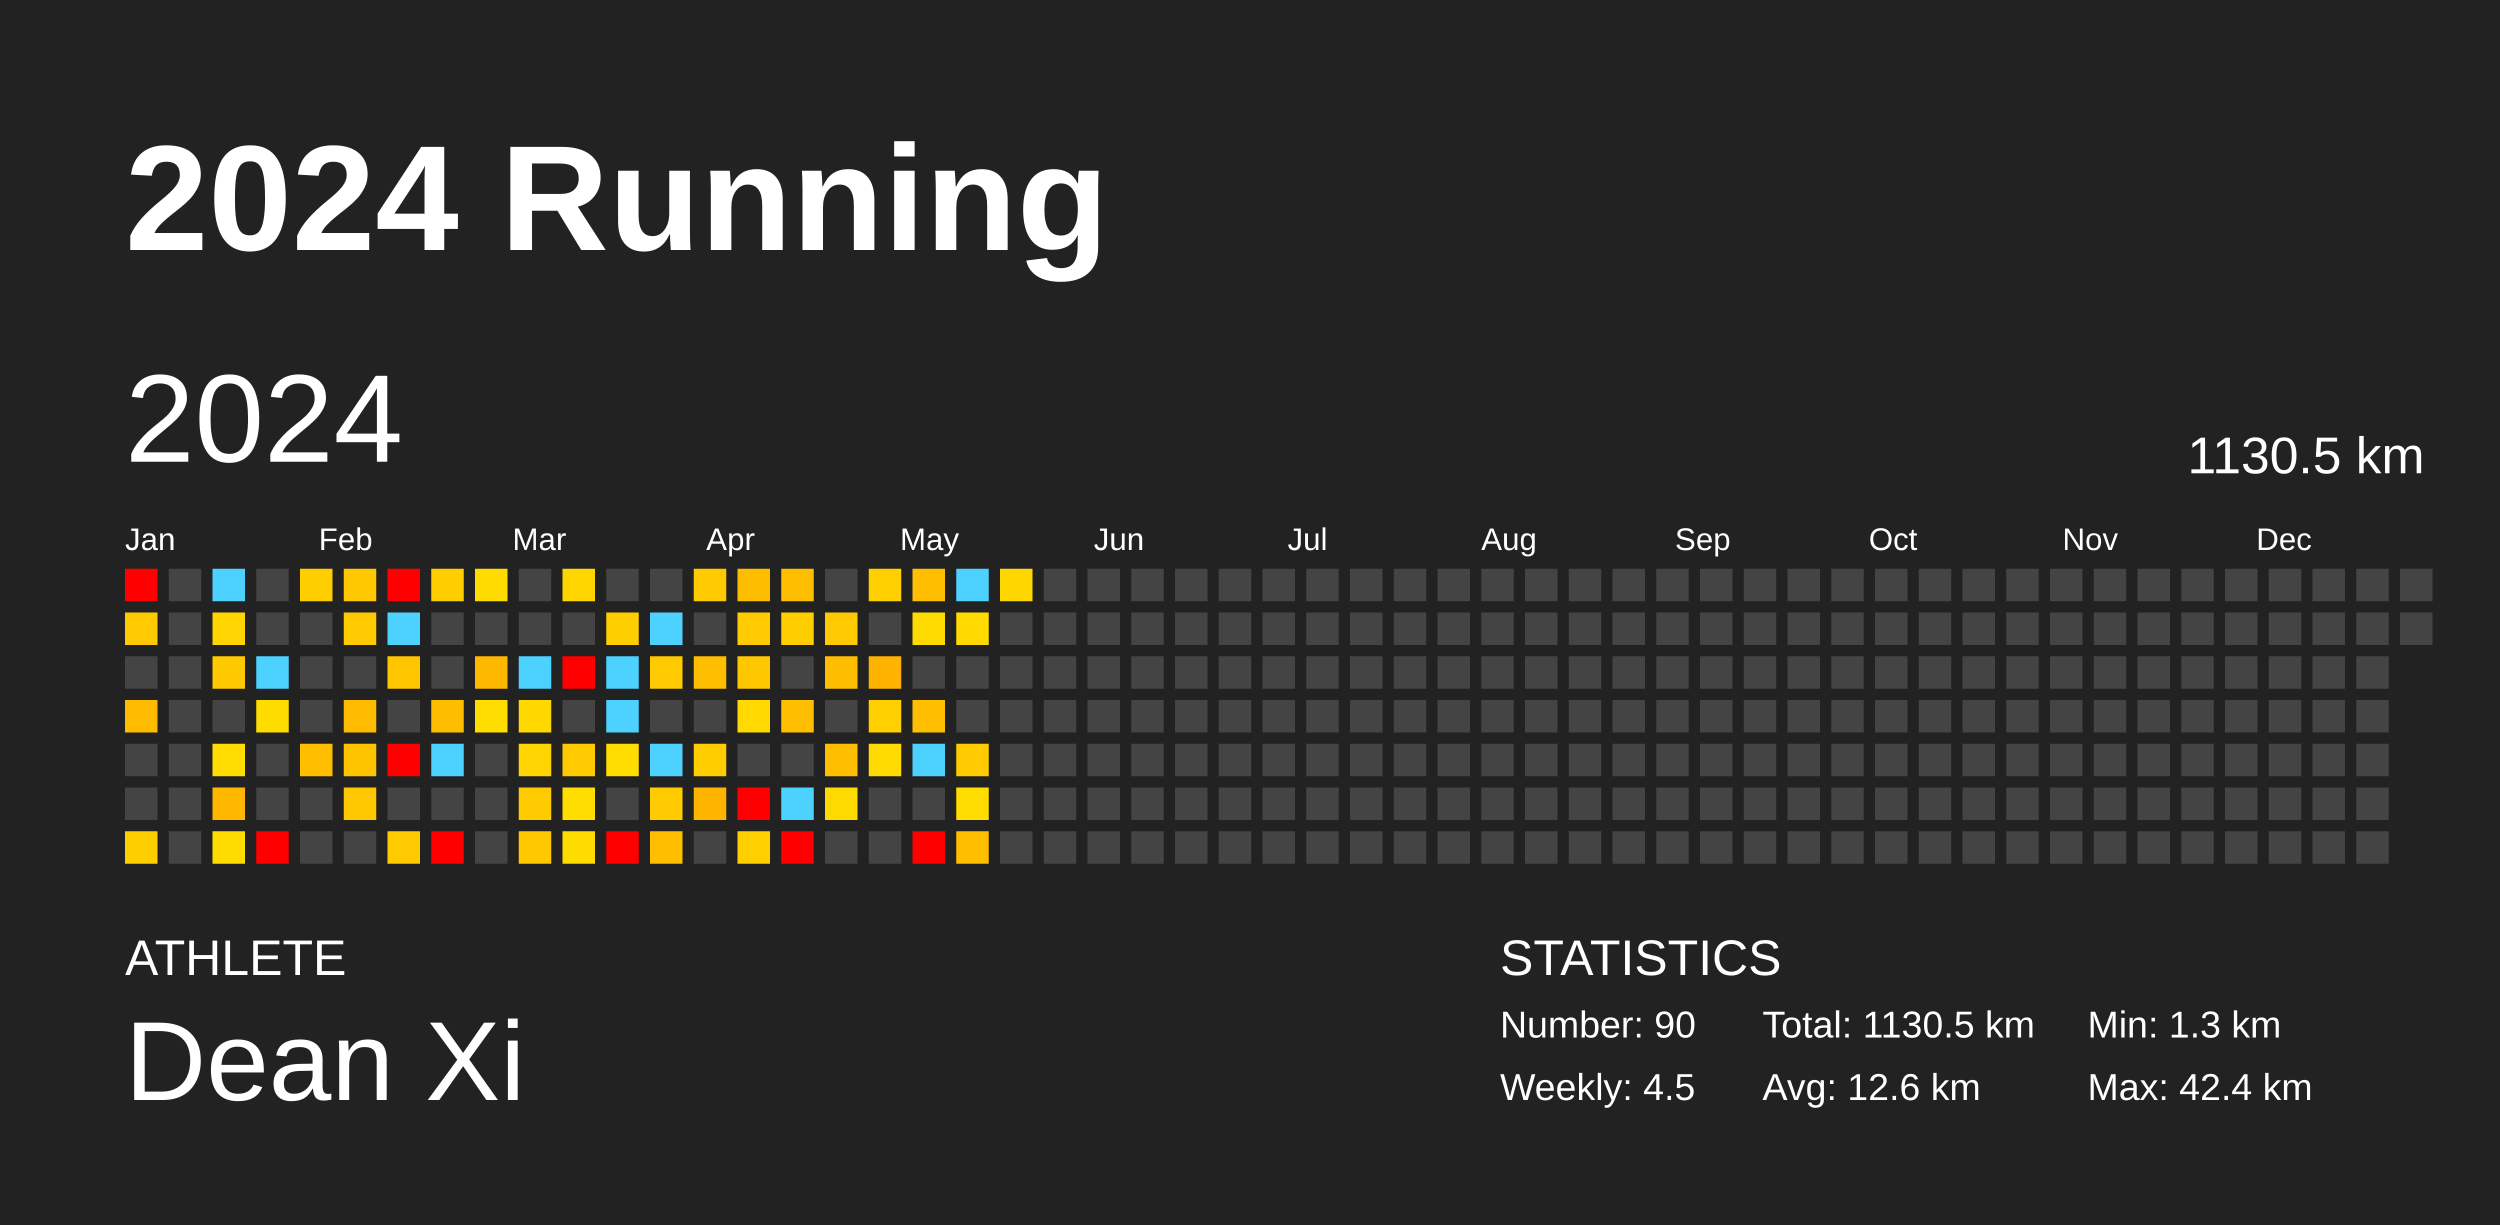
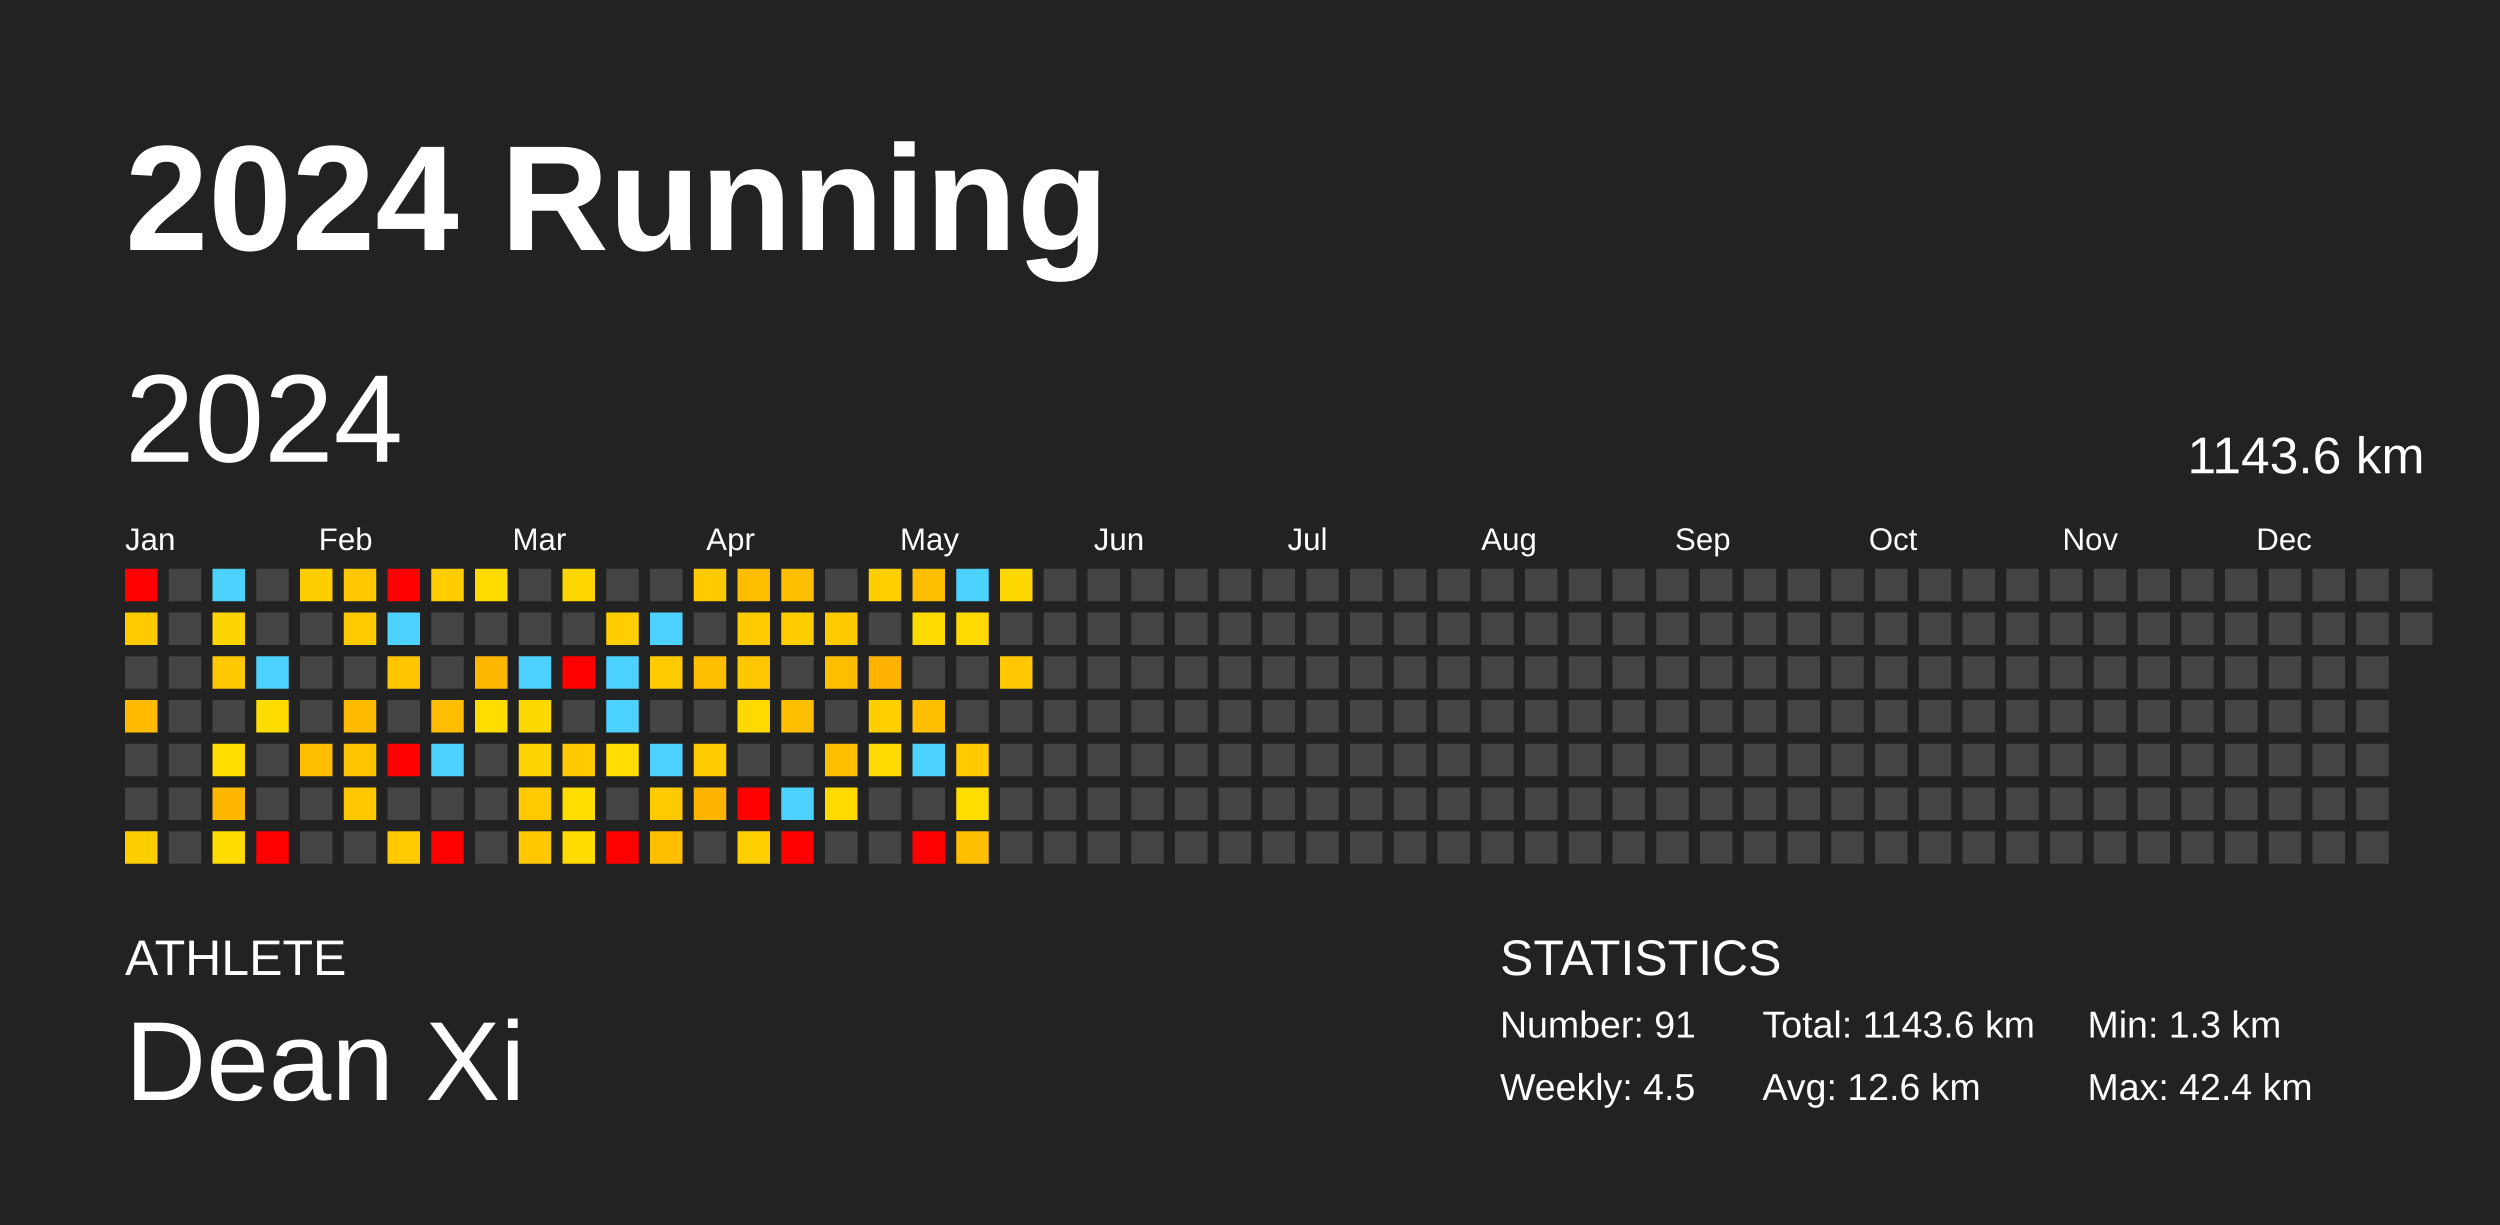
<svg xmlns="http://www.w3.org/2000/svg" baseProfile="full" height="98mm" version="1.1" viewBox="0,0,200,98" width="200mm">
  <defs />
  <rect fill="#222222" height="98" width="200" x="0" y="0" />
  <text fill="#FFFFFF" style="font-size:12px; font-family:Arial; font-weight:bold;" x="10" y="20">2024 Running</text>
  <text fill="#FFFFFF" style="font-size:4px; font-family:Arial" x="10" y="78">ATHLETE</text>
  <text fill="#FFFFFF" style="font-size:9px; font-family:Arial" x="10" y="88">Dean Xi</text>
  <text fill="#FFFFFF" style="font-size:4px; font-family:Arial" x="120" y="78">STATISTICS</text>
-   <text fill="#FFFFFF" style="font-size:3px; font-family:Arial" x="120" y="83">Number: 90</text>
+   <text fill="#FFFFFF" style="font-size:3px; font-family:Arial" x="120" y="83">Number: 91</text>
  <text fill="#FFFFFF" style="font-size:3px; font-family:Arial" x="120" y="88">Weekly: 4.5</text>
-   <text fill="#FFFFFF" style="font-size:3px; font-family:Arial" x="141" y="83">Total: 1130.5 km</text>
+   <text fill="#FFFFFF" style="font-size:3px; font-family:Arial" x="141" y="83">Total: 1143.6 km</text>
  <text fill="#FFFFFF" style="font-size:3px; font-family:Arial" x="141" y="88">Avg: 12.6 km</text>
  <text fill="#FFFFFF" style="font-size:3px; font-family:Arial" x="167" y="83">Min: 1.3 km</text>
  <text fill="#FFFFFF" style="font-size:3px; font-family:Arial" x="167" y="88">Max: 42.4 km</text>
  <text dominant-baseline="hanging" fill="#FFFFFF" style="font-size:10.0px; font-family:Arial;" x="10" y="30">2024</text>
-   <text dominant-baseline="hanging" fill="#FFFFFF" style="font-size:4.125px; font-family:Arial;" x="175" y="35">1130.5 km</text>
+   <text dominant-baseline="hanging" fill="#FFFFFF" style="font-size:4.125px; font-family:Arial;" x="175" y="35">1143.6 km</text>
  <text fill="#FFFFFF" style="font-size:2.5px; font-family:Arial" x="10.0" y="44">Jan</text>
  <text fill="#FFFFFF" style="font-size:2.5px; font-family:Arial" x="25.5" y="44">Feb</text>
  <text fill="#FFFFFF" style="font-size:2.5px; font-family:Arial" x="41.0" y="44">Mar</text>
  <text fill="#FFFFFF" style="font-size:2.5px; font-family:Arial" x="56.5" y="44">Apr</text>
  <text fill="#FFFFFF" style="font-size:2.5px; font-family:Arial" x="72.0" y="44">May</text>
  <text fill="#FFFFFF" style="font-size:2.5px; font-family:Arial" x="87.5" y="44">Jun</text>
  <text fill="#FFFFFF" style="font-size:2.5px; font-family:Arial" x="103.0" y="44">Jul</text>
  <text fill="#FFFFFF" style="font-size:2.5px; font-family:Arial" x="118.5" y="44">Aug</text>
  <text fill="#FFFFFF" style="font-size:2.5px; font-family:Arial" x="134.0" y="44">Sep</text>
  <text fill="#FFFFFF" style="font-size:2.5px; font-family:Arial" x="149.5" y="44">Oct</text>
  <text fill="#FFFFFF" style="font-size:2.5px; font-family:Arial" x="165.0" y="44">Nov</text>
  <text fill="#FFFFFF" style="font-size:2.5px; font-family:Arial" x="180.5" y="44">Dec</text>
  <rect fill="red" height="2.6" width="2.6" x="10.0" y="45.5" />
  <rect fill="#ffcb00" height="2.6" width="2.6" x="10.0" y="49.0" />
  <rect fill="#444444" height="2.6" width="2.6" x="10.0" y="52.5" />
  <rect fill="#ffbb00" height="2.6" width="2.6" x="10.0" y="56.0" />
  <rect fill="#444444" height="2.6" width="2.6" x="10.0" y="59.5" />
  <rect fill="#444444" height="2.6" width="2.6" x="10.0" y="63.0" />
  <rect fill="#ffce00" height="2.6" width="2.6" x="10.0" y="66.5" />
  <rect fill="#444444" height="2.6" width="2.6" x="13.5" y="45.5" />
  <rect fill="#444444" height="2.6" width="2.6" x="13.5" y="49.0" />
  <rect fill="#444444" height="2.6" width="2.6" x="13.5" y="52.5" />
  <rect fill="#444444" height="2.6" width="2.6" x="13.5" y="56.0" />
  <rect fill="#444444" height="2.6" width="2.6" x="13.5" y="59.5" />
  <rect fill="#444444" height="2.6" width="2.6" x="13.5" y="63.0" />
  <rect fill="#444444" height="2.6" width="2.6" x="13.5" y="66.5" />
  <rect fill="#4dd2ff" height="2.6" width="2.6" x="17.0" y="45.5" />
  <rect fill="#ffd400" height="2.6" width="2.6" x="17.0" y="49.0" />
  <rect fill="#ffc900" height="2.6" width="2.6" x="17.0" y="52.5" />
  <rect fill="#444444" height="2.6" width="2.6" x="17.0" y="56.0" />
  <rect fill="#ffdd00" height="2.6" width="2.6" x="17.0" y="59.5" />
  <rect fill="#ffb700" height="2.6" width="2.6" x="17.0" y="63.0" />
  <rect fill="#ffdc00" height="2.6" width="2.6" x="17.0" y="66.5" />
  <rect fill="#444444" height="2.6" width="2.6" x="20.5" y="45.5" />
  <rect fill="#444444" height="2.6" width="2.6" x="20.5" y="49.0" />
  <rect fill="#4dd2ff" height="2.6" width="2.6" x="20.5" y="52.5" />
  <rect fill="#ffdc00" height="2.6" width="2.6" x="20.5" y="56.0" />
  <rect fill="#444444" height="2.6" width="2.6" x="20.5" y="59.5" />
  <rect fill="#444444" height="2.6" width="2.6" x="20.5" y="63.0" />
  <rect fill="red" height="2.6" width="2.6" x="20.5" y="66.5" />
  <rect fill="#ffce00" height="2.6" width="2.6" x="24.0" y="45.5" />
  <rect fill="#444444" height="2.6" width="2.6" x="24.0" y="49.0" />
  <rect fill="#444444" height="2.6" width="2.6" x="24.0" y="52.5" />
  <rect fill="#444444" height="2.6" width="2.6" x="24.0" y="56.0" />
  <rect fill="#ffbe00" height="2.6" width="2.6" x="24.0" y="59.5" />
  <rect fill="#444444" height="2.6" width="2.6" x="24.0" y="63.0" />
  <rect fill="#444444" height="2.6" width="2.6" x="24.0" y="66.5" />
  <rect fill="#ffc800" height="2.6" width="2.6" x="27.5" y="45.5" />
  <rect fill="#ffca00" height="2.6" width="2.6" x="27.5" y="49.0" />
  <rect fill="#444444" height="2.6" width="2.6" x="27.5" y="52.5" />
  <rect fill="#ffbb00" height="2.6" width="2.6" x="27.5" y="56.0" />
  <rect fill="#ffc400" height="2.6" width="2.6" x="27.5" y="59.5" />
  <rect fill="#ffc800" height="2.6" width="2.6" x="27.5" y="63.0" />
  <rect fill="#444444" height="2.6" width="2.6" x="27.5" y="66.5" />
  <rect fill="red" height="2.6" width="2.6" x="31.0" y="45.5" />
  <rect fill="#4dd2ff" height="2.6" width="2.6" x="31.0" y="49.0" />
  <rect fill="#ffc600" height="2.6" width="2.6" x="31.0" y="52.5" />
  <rect fill="#444444" height="2.6" width="2.6" x="31.0" y="56.0" />
  <rect fill="red" height="2.6" width="2.6" x="31.0" y="59.5" />
  <rect fill="#444444" height="2.6" width="2.6" x="31.0" y="63.0" />
  <rect fill="#ffcb00" height="2.6" width="2.6" x="31.0" y="66.5" />
  <rect fill="#ffcd00" height="2.6" width="2.6" x="34.5" y="45.5" />
  <rect fill="#444444" height="2.6" width="2.6" x="34.5" y="49.0" />
  <rect fill="#444444" height="2.6" width="2.6" x="34.5" y="52.5" />
  <rect fill="#ffbd00" height="2.6" width="2.6" x="34.5" y="56.0" />
  <rect fill="#4dd2ff" height="2.6" width="2.6" x="34.5" y="59.5" />
  <rect fill="#444444" height="2.6" width="2.6" x="34.5" y="63.0" />
  <rect fill="red" height="2.6" width="2.6" x="34.5" y="66.5" />
  <rect fill="#ffdb00" height="2.6" width="2.6" x="38.0" y="45.5" />
  <rect fill="#444444" height="2.6" width="2.6" x="38.0" y="49.0" />
  <rect fill="#ffb800" height="2.6" width="2.6" x="38.0" y="52.5" />
  <rect fill="#ffdd00" height="2.6" width="2.6" x="38.0" y="56.0" />
  <rect fill="#444444" height="2.6" width="2.6" x="38.0" y="59.5" />
  <rect fill="#444444" height="2.6" width="2.6" x="38.0" y="63.0" />
  <rect fill="#444444" height="2.6" width="2.6" x="38.0" y="66.5" />
  <rect fill="#444444" height="2.6" width="2.6" x="41.5" y="45.5" />
  <rect fill="#444444" height="2.6" width="2.6" x="41.5" y="49.0" />
  <rect fill="#4dd2ff" height="2.6" width="2.6" x="41.5" y="52.5" />
  <rect fill="#ffd800" height="2.6" width="2.6" x="41.5" y="56.0" />
  <rect fill="#ffd400" height="2.6" width="2.6" x="41.5" y="59.5" />
  <rect fill="#ffca00" height="2.6" width="2.6" x="41.5" y="63.0" />
  <rect fill="#ffc800" height="2.6" width="2.6" x="41.5" y="66.5" />
  <rect fill="#ffd600" height="2.6" width="2.6" x="45.0" y="45.5" />
  <rect fill="#444444" height="2.6" width="2.6" x="45.0" y="49.0" />
  <rect fill="red" height="2.6" width="2.6" x="45.0" y="52.5" />
  <rect fill="#444444" height="2.6" width="2.6" x="45.0" y="56.0" />
  <rect fill="#ffcb00" height="2.6" width="2.6" x="45.0" y="59.5" />
  <rect fill="#ffdd00" height="2.6" width="2.6" x="45.0" y="63.0" />
  <rect fill="#ffdb00" height="2.6" width="2.6" x="45.0" y="66.5" />
  <rect fill="#444444" height="2.6" width="2.6" x="48.5" y="45.5" />
  <rect fill="#ffce00" height="2.6" width="2.6" x="48.5" y="49.0" />
  <rect fill="#4dd2ff" height="2.6" width="2.6" x="48.5" y="52.5" />
  <rect fill="#4dd2ff" height="2.6" width="2.6" x="48.5" y="56.0" />
  <rect fill="#ffdd00" height="2.6" width="2.6" x="48.5" y="59.5" />
  <rect fill="#444444" height="2.6" width="2.6" x="48.5" y="63.0" />
  <rect fill="red" height="2.6" width="2.6" x="48.5" y="66.5" />
  <rect fill="#444444" height="2.6" width="2.6" x="52.0" y="45.5" />
  <rect fill="#4dd2ff" height="2.6" width="2.6" x="52.0" y="49.0" />
  <rect fill="#ffcb00" height="2.6" width="2.6" x="52.0" y="52.5" />
  <rect fill="#444444" height="2.6" width="2.6" x="52.0" y="56.0" />
  <rect fill="#4dd2ff" height="2.6" width="2.6" x="52.0" y="59.5" />
  <rect fill="#ffca00" height="2.6" width="2.6" x="52.0" y="63.0" />
  <rect fill="#ffbe00" height="2.6" width="2.6" x="52.0" y="66.5" />
  <rect fill="#ffcb00" height="2.6" width="2.6" x="55.5" y="45.5" />
  <rect fill="#444444" height="2.6" width="2.6" x="55.5" y="49.0" />
  <rect fill="#ffbe00" height="2.6" width="2.6" x="55.5" y="52.5" />
  <rect fill="#444444" height="2.6" width="2.6" x="55.5" y="56.0" />
  <rect fill="#ffcd00" height="2.6" width="2.6" x="55.5" y="59.5" />
  <rect fill="#ffb400" height="2.6" width="2.6" x="55.5" y="63.0" />
  <rect fill="#444444" height="2.6" width="2.6" x="55.5" y="66.5" />
  <rect fill="#ffbd00" height="2.6" width="2.6" x="59.0" y="45.5" />
  <rect fill="#ffca00" height="2.6" width="2.6" x="59.0" y="49.0" />
  <rect fill="#ffc700" height="2.6" width="2.6" x="59.0" y="52.5" />
  <rect fill="#ffd900" height="2.6" width="2.6" x="59.0" y="56.0" />
  <rect fill="#444444" height="2.6" width="2.6" x="59.0" y="59.5" />
  <rect fill="red" height="2.6" width="2.6" x="59.0" y="63.0" />
  <rect fill="#ffcf00" height="2.6" width="2.6" x="59.0" y="66.5" />
  <rect fill="#ffbe00" height="2.6" width="2.6" x="62.5" y="45.5" />
  <rect fill="#ffcd00" height="2.6" width="2.6" x="62.5" y="49.0" />
  <rect fill="#444444" height="2.6" width="2.6" x="62.5" y="52.5" />
  <rect fill="#ffbe00" height="2.6" width="2.6" x="62.5" y="56.0" />
  <rect fill="#444444" height="2.6" width="2.6" x="62.5" y="59.5" />
  <rect fill="#4dd2ff" height="2.6" width="2.6" x="62.5" y="63.0" />
  <rect fill="red" height="2.6" width="2.6" x="62.5" y="66.5" />
  <rect fill="#444444" height="2.6" width="2.6" x="66.0" y="45.5" />
  <rect fill="#ffca00" height="2.6" width="2.6" x="66.0" y="49.0" />
  <rect fill="#ffbd00" height="2.6" width="2.6" x="66.0" y="52.5" />
  <rect fill="#444444" height="2.6" width="2.6" x="66.0" y="56.0" />
  <rect fill="#ffbe00" height="2.6" width="2.6" x="66.0" y="59.5" />
  <rect fill="#ffda00" height="2.6" width="2.6" x="66.0" y="63.0" />
  <rect fill="#444444" height="2.6" width="2.6" x="66.0" y="66.5" />
  <rect fill="#ffcf00" height="2.6" width="2.6" x="69.5" y="45.5" />
  <rect fill="#444444" height="2.6" width="2.6" x="69.5" y="49.0" />
  <rect fill="#ffb300" height="2.6" width="2.6" x="69.5" y="52.5" />
  <rect fill="#ffcf00" height="2.6" width="2.6" x="69.5" y="56.0" />
  <rect fill="#ffda00" height="2.6" width="2.6" x="69.5" y="59.5" />
  <rect fill="#444444" height="2.6" width="2.6" x="69.5" y="63.0" />
  <rect fill="#444444" height="2.6" width="2.6" x="69.5" y="66.5" />
  <rect fill="#ffbe00" height="2.6" width="2.6" x="73.0" y="45.5" />
  <rect fill="#ffda00" height="2.6" width="2.6" x="73.0" y="49.0" />
  <rect fill="#444444" height="2.6" width="2.6" x="73.0" y="52.5" />
  <rect fill="#ffbf00" height="2.6" width="2.6" x="73.0" y="56.0" />
  <rect fill="#4dd2ff" height="2.6" width="2.6" x="73.0" y="59.5" />
  <rect fill="#444444" height="2.6" width="2.6" x="73.0" y="63.0" />
  <rect fill="red" height="2.6" width="2.6" x="73.0" y="66.5" />
  <rect fill="#4dd2ff" height="2.6" width="2.6" x="76.5" y="45.5" />
  <rect fill="#ffd900" height="2.6" width="2.6" x="76.5" y="49.0" />
  <rect fill="#444444" height="2.6" width="2.6" x="76.5" y="52.5" />
  <rect fill="#444444" height="2.6" width="2.6" x="76.5" y="56.0" />
  <rect fill="#ffca00" height="2.6" width="2.6" x="76.5" y="59.5" />
  <rect fill="#ffdd00" height="2.6" width="2.6" x="76.5" y="63.0" />
  <rect fill="#ffbe00" height="2.6" width="2.6" x="76.5" y="66.5" />
  <rect fill="#ffd700" height="2.6" width="2.6" x="80.0" y="45.5" />
  <rect fill="#444444" height="2.6" width="2.6" x="80.0" y="49.0" />
-   <rect fill="#444444" height="2.6" width="2.6" x="80.0" y="52.5" />
+   <rect fill="#ffc800" height="2.6" width="2.6" x="80.0" y="52.5" />
  <rect fill="#444444" height="2.6" width="2.6" x="80.0" y="56.0" />
  <rect fill="#444444" height="2.6" width="2.6" x="80.0" y="59.5" />
  <rect fill="#444444" height="2.6" width="2.6" x="80.0" y="63.0" />
  <rect fill="#444444" height="2.6" width="2.6" x="80.0" y="66.5" />
  <rect fill="#444444" height="2.6" width="2.6" x="83.5" y="45.5" />
  <rect fill="#444444" height="2.6" width="2.6" x="83.5" y="49.0" />
  <rect fill="#444444" height="2.6" width="2.6" x="83.5" y="52.5" />
  <rect fill="#444444" height="2.6" width="2.6" x="83.5" y="56.0" />
  <rect fill="#444444" height="2.6" width="2.6" x="83.5" y="59.5" />
  <rect fill="#444444" height="2.6" width="2.6" x="83.5" y="63.0" />
  <rect fill="#444444" height="2.6" width="2.6" x="83.5" y="66.5" />
  <rect fill="#444444" height="2.6" width="2.6" x="87.0" y="45.5" />
  <rect fill="#444444" height="2.6" width="2.6" x="87.0" y="49.0" />
  <rect fill="#444444" height="2.6" width="2.6" x="87.0" y="52.5" />
  <rect fill="#444444" height="2.6" width="2.6" x="87.0" y="56.0" />
  <rect fill="#444444" height="2.6" width="2.6" x="87.0" y="59.5" />
  <rect fill="#444444" height="2.6" width="2.6" x="87.0" y="63.0" />
  <rect fill="#444444" height="2.6" width="2.6" x="87.0" y="66.5" />
  <rect fill="#444444" height="2.6" width="2.6" x="90.5" y="45.5" />
  <rect fill="#444444" height="2.6" width="2.6" x="90.5" y="49.0" />
  <rect fill="#444444" height="2.6" width="2.6" x="90.5" y="52.5" />
  <rect fill="#444444" height="2.6" width="2.6" x="90.5" y="56.0" />
  <rect fill="#444444" height="2.6" width="2.6" x="90.5" y="59.5" />
  <rect fill="#444444" height="2.6" width="2.6" x="90.5" y="63.0" />
  <rect fill="#444444" height="2.6" width="2.6" x="90.5" y="66.5" />
  <rect fill="#444444" height="2.6" width="2.6" x="94.0" y="45.5" />
  <rect fill="#444444" height="2.6" width="2.6" x="94.0" y="49.0" />
  <rect fill="#444444" height="2.6" width="2.6" x="94.0" y="52.5" />
  <rect fill="#444444" height="2.6" width="2.6" x="94.0" y="56.0" />
  <rect fill="#444444" height="2.6" width="2.6" x="94.0" y="59.5" />
  <rect fill="#444444" height="2.6" width="2.6" x="94.0" y="63.0" />
  <rect fill="#444444" height="2.6" width="2.6" x="94.0" y="66.5" />
  <rect fill="#444444" height="2.6" width="2.6" x="97.5" y="45.5" />
  <rect fill="#444444" height="2.6" width="2.6" x="97.5" y="49.0" />
  <rect fill="#444444" height="2.6" width="2.6" x="97.5" y="52.5" />
  <rect fill="#444444" height="2.6" width="2.6" x="97.5" y="56.0" />
  <rect fill="#444444" height="2.6" width="2.6" x="97.5" y="59.5" />
  <rect fill="#444444" height="2.6" width="2.6" x="97.5" y="63.0" />
  <rect fill="#444444" height="2.6" width="2.6" x="97.5" y="66.5" />
  <rect fill="#444444" height="2.6" width="2.6" x="101.0" y="45.5" />
  <rect fill="#444444" height="2.6" width="2.6" x="101.0" y="49.0" />
  <rect fill="#444444" height="2.6" width="2.6" x="101.0" y="52.5" />
  <rect fill="#444444" height="2.6" width="2.6" x="101.0" y="56.0" />
  <rect fill="#444444" height="2.6" width="2.6" x="101.0" y="59.5" />
  <rect fill="#444444" height="2.6" width="2.6" x="101.0" y="63.0" />
  <rect fill="#444444" height="2.6" width="2.6" x="101.0" y="66.5" />
  <rect fill="#444444" height="2.6" width="2.6" x="104.5" y="45.5" />
  <rect fill="#444444" height="2.6" width="2.6" x="104.5" y="49.0" />
  <rect fill="#444444" height="2.6" width="2.6" x="104.5" y="52.5" />
  <rect fill="#444444" height="2.6" width="2.6" x="104.5" y="56.0" />
  <rect fill="#444444" height="2.6" width="2.6" x="104.5" y="59.5" />
  <rect fill="#444444" height="2.6" width="2.6" x="104.5" y="63.0" />
  <rect fill="#444444" height="2.6" width="2.6" x="104.5" y="66.5" />
  <rect fill="#444444" height="2.6" width="2.6" x="108.0" y="45.5" />
  <rect fill="#444444" height="2.6" width="2.6" x="108.0" y="49.0" />
  <rect fill="#444444" height="2.6" width="2.6" x="108.0" y="52.5" />
  <rect fill="#444444" height="2.6" width="2.6" x="108.0" y="56.0" />
  <rect fill="#444444" height="2.6" width="2.6" x="108.0" y="59.5" />
  <rect fill="#444444" height="2.6" width="2.6" x="108.0" y="63.0" />
  <rect fill="#444444" height="2.6" width="2.6" x="108.0" y="66.5" />
  <rect fill="#444444" height="2.6" width="2.6" x="111.5" y="45.5" />
  <rect fill="#444444" height="2.6" width="2.6" x="111.5" y="49.0" />
  <rect fill="#444444" height="2.6" width="2.6" x="111.5" y="52.5" />
  <rect fill="#444444" height="2.6" width="2.6" x="111.5" y="56.0" />
  <rect fill="#444444" height="2.6" width="2.6" x="111.5" y="59.5" />
  <rect fill="#444444" height="2.6" width="2.6" x="111.5" y="63.0" />
  <rect fill="#444444" height="2.6" width="2.6" x="111.5" y="66.5" />
  <rect fill="#444444" height="2.6" width="2.6" x="115.0" y="45.5" />
  <rect fill="#444444" height="2.6" width="2.6" x="115.0" y="49.0" />
  <rect fill="#444444" height="2.6" width="2.6" x="115.0" y="52.5" />
  <rect fill="#444444" height="2.6" width="2.6" x="115.0" y="56.0" />
  <rect fill="#444444" height="2.6" width="2.6" x="115.0" y="59.5" />
  <rect fill="#444444" height="2.6" width="2.6" x="115.0" y="63.0" />
  <rect fill="#444444" height="2.6" width="2.6" x="115.0" y="66.5" />
  <rect fill="#444444" height="2.6" width="2.6" x="118.5" y="45.5" />
  <rect fill="#444444" height="2.6" width="2.6" x="118.5" y="49.0" />
  <rect fill="#444444" height="2.6" width="2.6" x="118.5" y="52.5" />
  <rect fill="#444444" height="2.6" width="2.6" x="118.5" y="56.0" />
  <rect fill="#444444" height="2.6" width="2.6" x="118.5" y="59.5" />
  <rect fill="#444444" height="2.6" width="2.6" x="118.5" y="63.0" />
  <rect fill="#444444" height="2.6" width="2.6" x="118.5" y="66.5" />
  <rect fill="#444444" height="2.6" width="2.6" x="122.0" y="45.5" />
  <rect fill="#444444" height="2.6" width="2.6" x="122.0" y="49.0" />
  <rect fill="#444444" height="2.6" width="2.6" x="122.0" y="52.5" />
  <rect fill="#444444" height="2.6" width="2.6" x="122.0" y="56.0" />
  <rect fill="#444444" height="2.6" width="2.6" x="122.0" y="59.5" />
  <rect fill="#444444" height="2.6" width="2.6" x="122.0" y="63.0" />
  <rect fill="#444444" height="2.6" width="2.6" x="122.0" y="66.5" />
  <rect fill="#444444" height="2.6" width="2.6" x="125.5" y="45.5" />
  <rect fill="#444444" height="2.6" width="2.6" x="125.5" y="49.0" />
  <rect fill="#444444" height="2.6" width="2.6" x="125.5" y="52.5" />
  <rect fill="#444444" height="2.6" width="2.6" x="125.5" y="56.0" />
  <rect fill="#444444" height="2.6" width="2.6" x="125.5" y="59.5" />
  <rect fill="#444444" height="2.6" width="2.6" x="125.5" y="63.0" />
  <rect fill="#444444" height="2.6" width="2.6" x="125.5" y="66.5" />
  <rect fill="#444444" height="2.6" width="2.6" x="129.0" y="45.5" />
  <rect fill="#444444" height="2.6" width="2.6" x="129.0" y="49.0" />
  <rect fill="#444444" height="2.6" width="2.6" x="129.0" y="52.5" />
  <rect fill="#444444" height="2.6" width="2.6" x="129.0" y="56.0" />
  <rect fill="#444444" height="2.6" width="2.6" x="129.0" y="59.5" />
  <rect fill="#444444" height="2.6" width="2.6" x="129.0" y="63.0" />
  <rect fill="#444444" height="2.6" width="2.6" x="129.0" y="66.5" />
  <rect fill="#444444" height="2.6" width="2.6" x="132.5" y="45.5" />
  <rect fill="#444444" height="2.6" width="2.6" x="132.5" y="49.0" />
  <rect fill="#444444" height="2.6" width="2.6" x="132.5" y="52.5" />
  <rect fill="#444444" height="2.6" width="2.6" x="132.5" y="56.0" />
  <rect fill="#444444" height="2.6" width="2.6" x="132.5" y="59.5" />
  <rect fill="#444444" height="2.6" width="2.6" x="132.5" y="63.0" />
  <rect fill="#444444" height="2.6" width="2.6" x="132.5" y="66.5" />
  <rect fill="#444444" height="2.6" width="2.6" x="136.0" y="45.5" />
  <rect fill="#444444" height="2.6" width="2.6" x="136.0" y="49.0" />
  <rect fill="#444444" height="2.6" width="2.6" x="136.0" y="52.5" />
  <rect fill="#444444" height="2.6" width="2.6" x="136.0" y="56.0" />
  <rect fill="#444444" height="2.6" width="2.6" x="136.0" y="59.5" />
  <rect fill="#444444" height="2.6" width="2.6" x="136.0" y="63.0" />
  <rect fill="#444444" height="2.6" width="2.6" x="136.0" y="66.5" />
  <rect fill="#444444" height="2.6" width="2.6" x="139.5" y="45.5" />
  <rect fill="#444444" height="2.6" width="2.6" x="139.5" y="49.0" />
  <rect fill="#444444" height="2.6" width="2.6" x="139.5" y="52.5" />
  <rect fill="#444444" height="2.6" width="2.6" x="139.5" y="56.0" />
  <rect fill="#444444" height="2.6" width="2.6" x="139.5" y="59.5" />
  <rect fill="#444444" height="2.6" width="2.6" x="139.5" y="63.0" />
  <rect fill="#444444" height="2.6" width="2.6" x="139.5" y="66.5" />
  <rect fill="#444444" height="2.6" width="2.6" x="143.0" y="45.5" />
  <rect fill="#444444" height="2.6" width="2.6" x="143.0" y="49.0" />
  <rect fill="#444444" height="2.6" width="2.6" x="143.0" y="52.5" />
  <rect fill="#444444" height="2.6" width="2.6" x="143.0" y="56.0" />
  <rect fill="#444444" height="2.6" width="2.6" x="143.0" y="59.5" />
  <rect fill="#444444" height="2.6" width="2.6" x="143.0" y="63.0" />
  <rect fill="#444444" height="2.6" width="2.6" x="143.0" y="66.5" />
  <rect fill="#444444" height="2.6" width="2.6" x="146.5" y="45.5" />
  <rect fill="#444444" height="2.6" width="2.6" x="146.5" y="49.0" />
  <rect fill="#444444" height="2.6" width="2.6" x="146.5" y="52.5" />
  <rect fill="#444444" height="2.6" width="2.6" x="146.5" y="56.0" />
  <rect fill="#444444" height="2.6" width="2.6" x="146.5" y="59.5" />
  <rect fill="#444444" height="2.6" width="2.6" x="146.5" y="63.0" />
  <rect fill="#444444" height="2.6" width="2.6" x="146.5" y="66.5" />
  <rect fill="#444444" height="2.6" width="2.6" x="150.0" y="45.5" />
  <rect fill="#444444" height="2.6" width="2.6" x="150.0" y="49.0" />
  <rect fill="#444444" height="2.6" width="2.6" x="150.0" y="52.5" />
  <rect fill="#444444" height="2.6" width="2.6" x="150.0" y="56.0" />
  <rect fill="#444444" height="2.6" width="2.6" x="150.0" y="59.5" />
  <rect fill="#444444" height="2.6" width="2.6" x="150.0" y="63.0" />
  <rect fill="#444444" height="2.6" width="2.6" x="150.0" y="66.5" />
  <rect fill="#444444" height="2.6" width="2.6" x="153.5" y="45.5" />
  <rect fill="#444444" height="2.6" width="2.6" x="153.5" y="49.0" />
  <rect fill="#444444" height="2.6" width="2.6" x="153.5" y="52.5" />
  <rect fill="#444444" height="2.6" width="2.6" x="153.5" y="56.0" />
  <rect fill="#444444" height="2.6" width="2.6" x="153.5" y="59.5" />
  <rect fill="#444444" height="2.6" width="2.6" x="153.5" y="63.0" />
  <rect fill="#444444" height="2.6" width="2.6" x="153.5" y="66.5" />
  <rect fill="#444444" height="2.6" width="2.6" x="157.0" y="45.5" />
  <rect fill="#444444" height="2.6" width="2.6" x="157.0" y="49.0" />
  <rect fill="#444444" height="2.6" width="2.6" x="157.0" y="52.5" />
  <rect fill="#444444" height="2.6" width="2.6" x="157.0" y="56.0" />
  <rect fill="#444444" height="2.6" width="2.6" x="157.0" y="59.5" />
  <rect fill="#444444" height="2.6" width="2.6" x="157.0" y="63.0" />
  <rect fill="#444444" height="2.6" width="2.6" x="157.0" y="66.5" />
  <rect fill="#444444" height="2.6" width="2.6" x="160.5" y="45.5" />
  <rect fill="#444444" height="2.6" width="2.6" x="160.5" y="49.0" />
  <rect fill="#444444" height="2.6" width="2.6" x="160.5" y="52.5" />
  <rect fill="#444444" height="2.6" width="2.6" x="160.5" y="56.0" />
  <rect fill="#444444" height="2.6" width="2.6" x="160.5" y="59.5" />
  <rect fill="#444444" height="2.6" width="2.6" x="160.5" y="63.0" />
  <rect fill="#444444" height="2.6" width="2.6" x="160.5" y="66.5" />
  <rect fill="#444444" height="2.6" width="2.6" x="164.0" y="45.5" />
  <rect fill="#444444" height="2.6" width="2.6" x="164.0" y="49.0" />
  <rect fill="#444444" height="2.6" width="2.6" x="164.0" y="52.5" />
  <rect fill="#444444" height="2.6" width="2.6" x="164.0" y="56.0" />
  <rect fill="#444444" height="2.6" width="2.6" x="164.0" y="59.5" />
  <rect fill="#444444" height="2.6" width="2.6" x="164.0" y="63.0" />
  <rect fill="#444444" height="2.6" width="2.6" x="164.0" y="66.5" />
  <rect fill="#444444" height="2.6" width="2.6" x="167.5" y="45.5" />
  <rect fill="#444444" height="2.6" width="2.6" x="167.5" y="49.0" />
  <rect fill="#444444" height="2.6" width="2.6" x="167.5" y="52.5" />
  <rect fill="#444444" height="2.6" width="2.6" x="167.5" y="56.0" />
  <rect fill="#444444" height="2.6" width="2.6" x="167.5" y="59.5" />
  <rect fill="#444444" height="2.6" width="2.6" x="167.5" y="63.0" />
  <rect fill="#444444" height="2.6" width="2.6" x="167.5" y="66.5" />
  <rect fill="#444444" height="2.6" width="2.6" x="171.0" y="45.5" />
  <rect fill="#444444" height="2.6" width="2.6" x="171.0" y="49.0" />
  <rect fill="#444444" height="2.6" width="2.6" x="171.0" y="52.5" />
  <rect fill="#444444" height="2.6" width="2.6" x="171.0" y="56.0" />
  <rect fill="#444444" height="2.6" width="2.6" x="171.0" y="59.5" />
  <rect fill="#444444" height="2.6" width="2.6" x="171.0" y="63.0" />
  <rect fill="#444444" height="2.6" width="2.6" x="171.0" y="66.5" />
  <rect fill="#444444" height="2.6" width="2.6" x="174.5" y="45.5" />
  <rect fill="#444444" height="2.6" width="2.6" x="174.5" y="49.0" />
  <rect fill="#444444" height="2.6" width="2.6" x="174.5" y="52.5" />
  <rect fill="#444444" height="2.6" width="2.6" x="174.5" y="56.0" />
  <rect fill="#444444" height="2.6" width="2.6" x="174.5" y="59.5" />
  <rect fill="#444444" height="2.6" width="2.6" x="174.5" y="63.0" />
  <rect fill="#444444" height="2.6" width="2.6" x="174.5" y="66.5" />
  <rect fill="#444444" height="2.6" width="2.6" x="178.0" y="45.5" />
  <rect fill="#444444" height="2.6" width="2.6" x="178.0" y="49.0" />
  <rect fill="#444444" height="2.6" width="2.6" x="178.0" y="52.5" />
  <rect fill="#444444" height="2.6" width="2.6" x="178.0" y="56.0" />
  <rect fill="#444444" height="2.6" width="2.6" x="178.0" y="59.5" />
  <rect fill="#444444" height="2.6" width="2.6" x="178.0" y="63.0" />
  <rect fill="#444444" height="2.6" width="2.6" x="178.0" y="66.5" />
  <rect fill="#444444" height="2.6" width="2.6" x="181.5" y="45.5" />
  <rect fill="#444444" height="2.6" width="2.6" x="181.5" y="49.0" />
  <rect fill="#444444" height="2.6" width="2.6" x="181.5" y="52.5" />
  <rect fill="#444444" height="2.6" width="2.6" x="181.5" y="56.0" />
  <rect fill="#444444" height="2.6" width="2.6" x="181.5" y="59.5" />
  <rect fill="#444444" height="2.6" width="2.6" x="181.5" y="63.0" />
  <rect fill="#444444" height="2.6" width="2.6" x="181.5" y="66.5" />
  <rect fill="#444444" height="2.6" width="2.6" x="185.0" y="45.5" />
  <rect fill="#444444" height="2.6" width="2.6" x="185.0" y="49.0" />
  <rect fill="#444444" height="2.6" width="2.6" x="185.0" y="52.5" />
  <rect fill="#444444" height="2.6" width="2.6" x="185.0" y="56.0" />
  <rect fill="#444444" height="2.6" width="2.6" x="185.0" y="59.5" />
  <rect fill="#444444" height="2.6" width="2.6" x="185.0" y="63.0" />
  <rect fill="#444444" height="2.6" width="2.6" x="185.0" y="66.5" />
  <rect fill="#444444" height="2.6" width="2.6" x="188.5" y="45.5" />
  <rect fill="#444444" height="2.6" width="2.6" x="188.5" y="49.0" />
  <rect fill="#444444" height="2.6" width="2.6" x="188.5" y="52.5" />
  <rect fill="#444444" height="2.6" width="2.6" x="188.5" y="56.0" />
  <rect fill="#444444" height="2.6" width="2.6" x="188.5" y="59.5" />
  <rect fill="#444444" height="2.6" width="2.6" x="188.5" y="63.0" />
  <rect fill="#444444" height="2.6" width="2.6" x="188.5" y="66.5" />
  <rect fill="#444444" height="2.6" width="2.6" x="192.0" y="45.5" />
  <rect fill="#444444" height="2.6" width="2.6" x="192.0" y="49.0" />
</svg>
